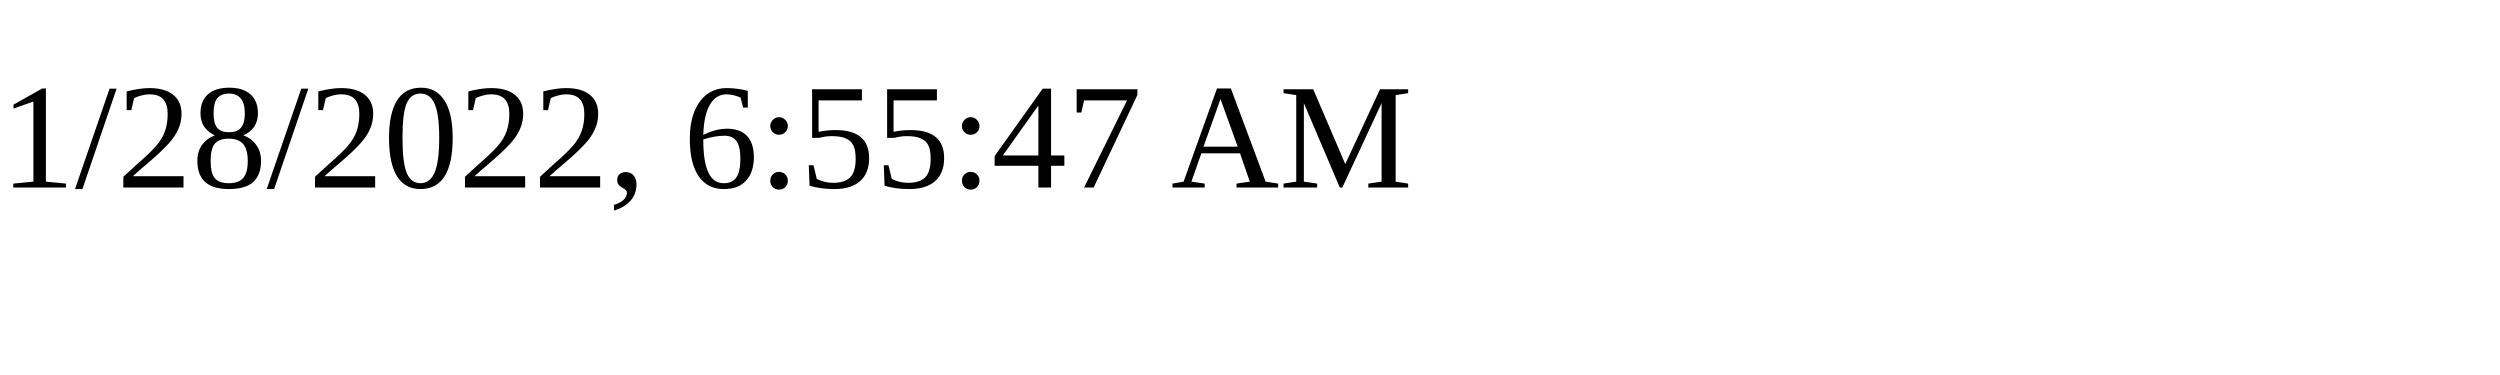
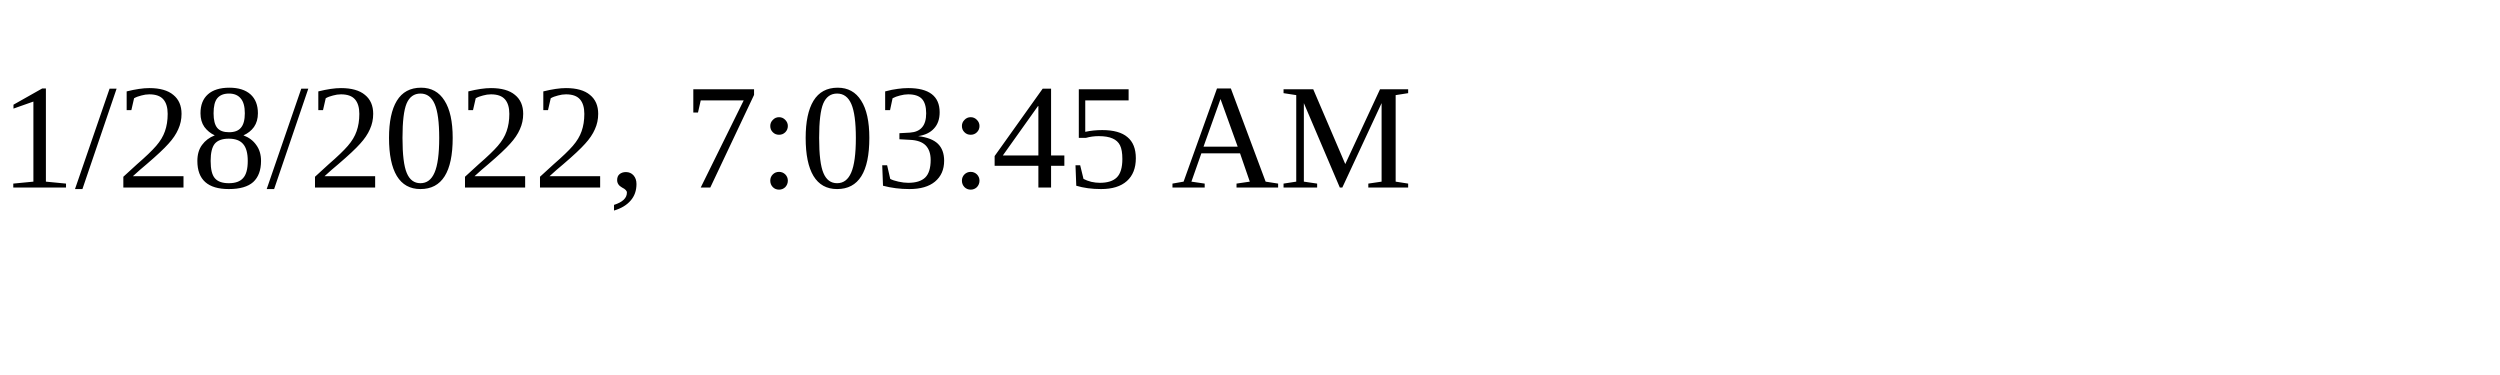
<svg xmlns="http://www.w3.org/2000/svg" height="30" width="200">
-   <text x="0" y="15">1/28/2022, 6:55:47 AM</text>
+   <text x="0" y="15">1/28/2022, 7:03:45 AM</text>
</svg>
